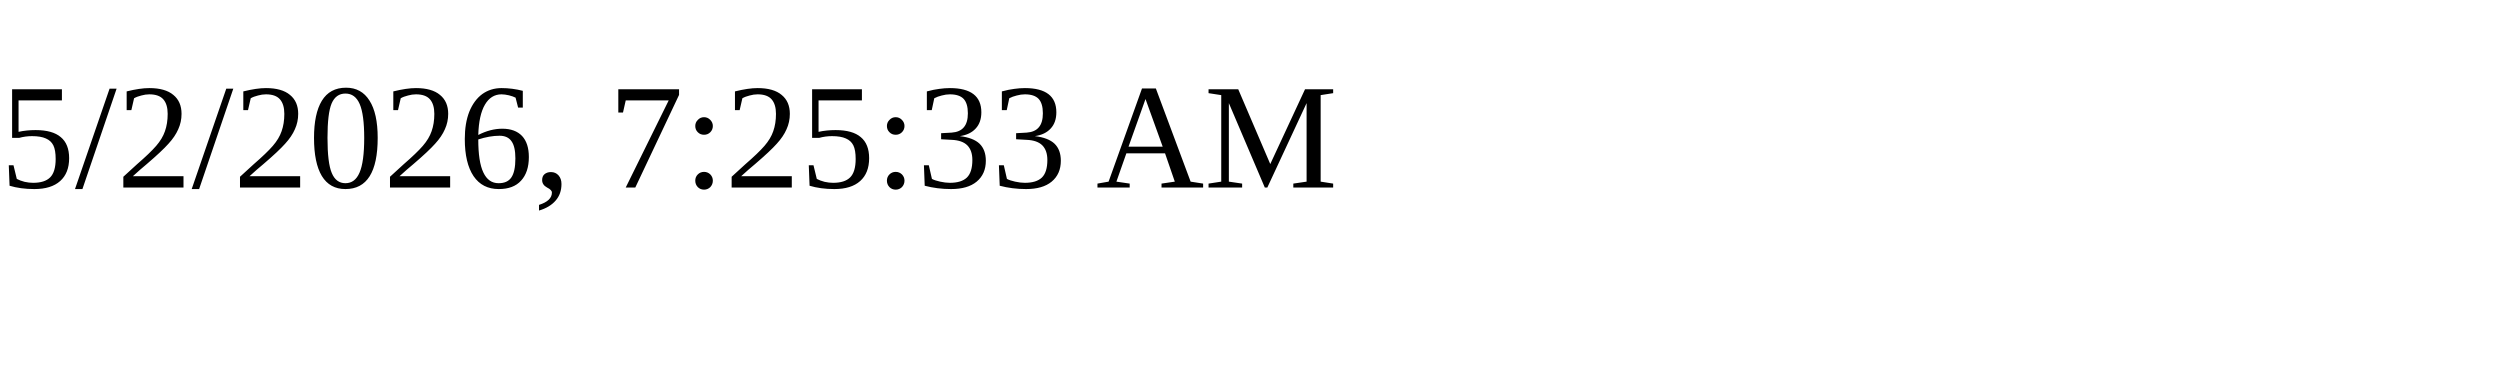
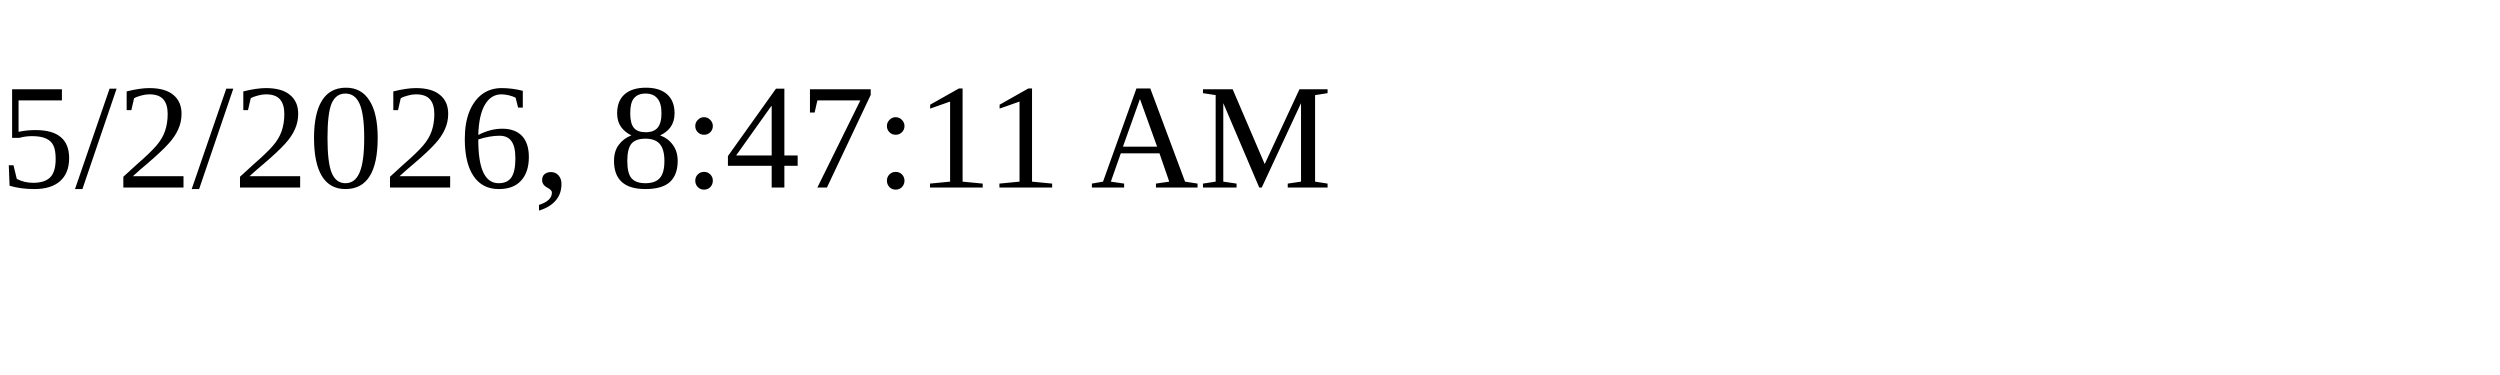
<svg xmlns="http://www.w3.org/2000/svg" height="30" width="200">
-   <text x="0" y="15">5/2/2026, 7:25:33 AM</text>
+   <text x="0" y="15">5/2/2026, 8:47:11 AM</text>
</svg>
